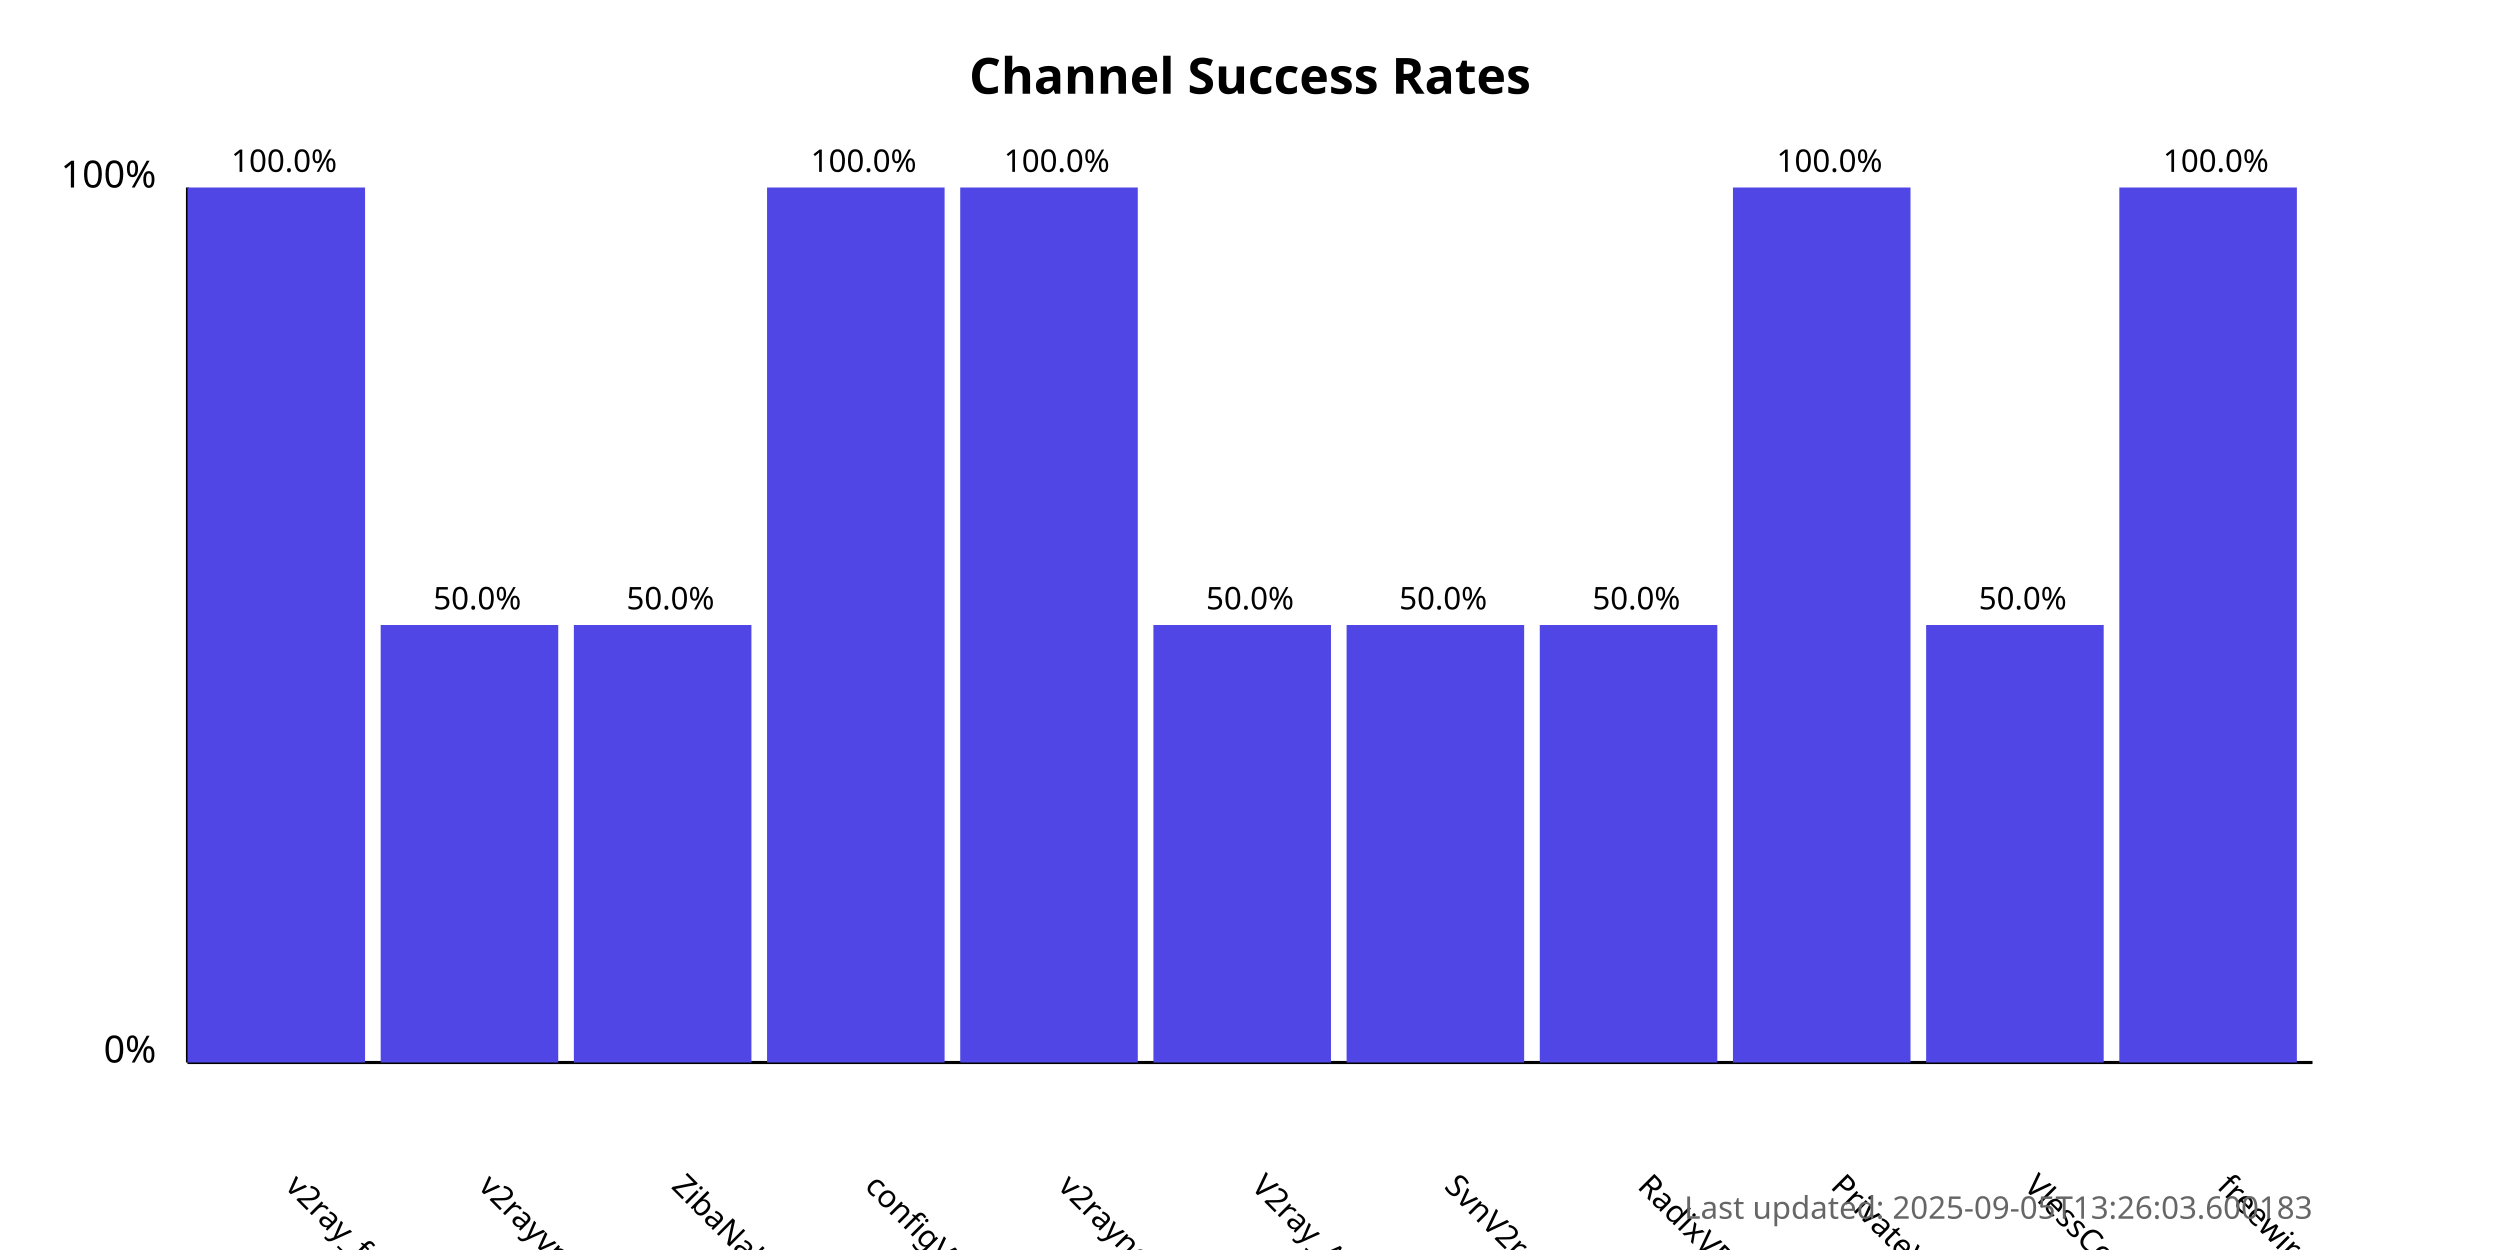
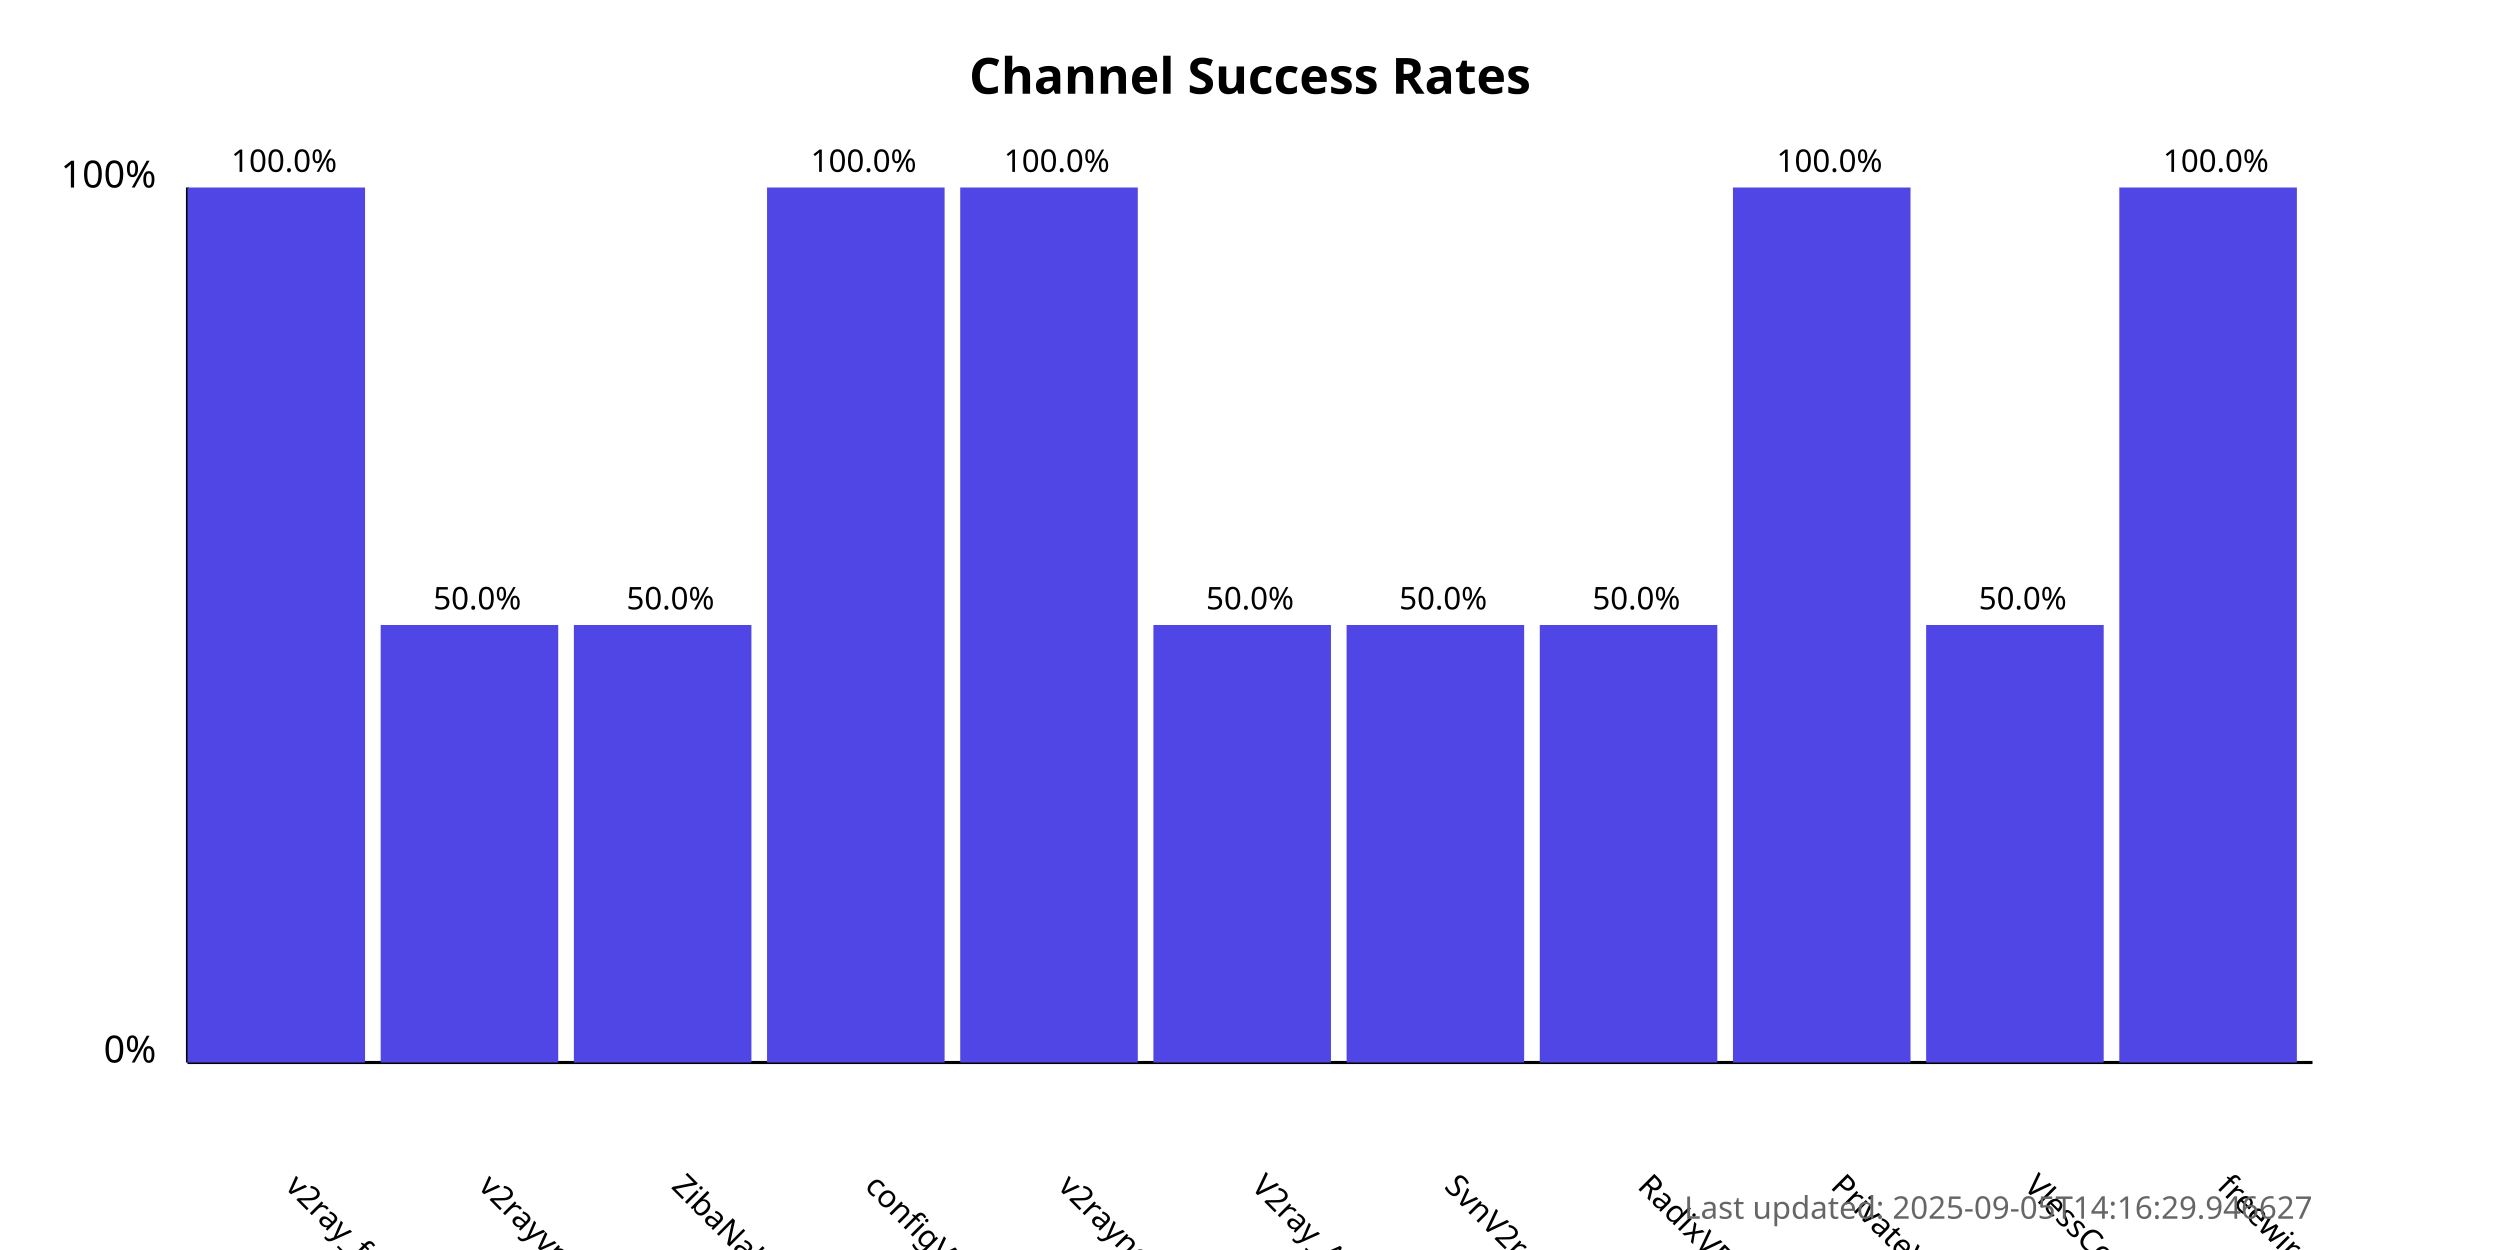
<svg xmlns="http://www.w3.org/2000/svg" width="800" height="400">
  <style>
            .chart-title { font: bold 16px sans-serif; }
            .axis-label { font: 12px sans-serif; }
            .tick-label { font: 10px sans-serif; }
            .bar { fill: #4f46e5; }
            .bar:hover { fill: #6366f1; }
            .timestamp { font: 10px sans-serif; fill: #666; }
        </style>
  <text x="400.0" y="30" text-anchor="middle" class="chart-title">
            Channel Success Rates
        </text>
  <line x1="60" y1="340" x2="60" y2="60" stroke="black" stroke-width="1" />
  <line x1="60" y1="340" x2="740" y2="340" stroke="black" stroke-width="1" />
  <text x="50" y="340" text-anchor="end" class="axis-label">0%</text>
  <text x="50" y="60" text-anchor="end" class="axis-label">100%</text>
  <g>
    <rect x="60" y="60.0" width="56.818" height="280.0" class="bar" />
    <text x="90.909" y="380" transform="rotate(45, 90.90909, 380)" text-anchor="start" class="tick-label">
                v2ray_free_conf
            </text>
    <text x="90.909" y="55.0" text-anchor="middle" class="tick-label">
                100.0%
            </text>
  </g>
  <g>
    <rect x="121.818" y="200.0" width="56.818" height="140.0" class="bar" />
    <text x="152.727" y="380" transform="rotate(45, 152.7273, 380)" text-anchor="start" class="tick-label">
                v2rayvpno
            </text>
    <text x="152.727" y="195.0" text-anchor="middle" class="tick-label">
                50.0%
            </text>
  </g>
  <g>
    <rect x="183.636" y="200.0" width="56.818" height="140.0" class="bar" />
    <text x="214.545" y="380" transform="rotate(45, 214.5455, 380)" text-anchor="start" class="tick-label">
                ZibaNabz
            </text>
    <text x="214.545" y="195.0" text-anchor="middle" class="tick-label">
                50.0%
            </text>
  </g>
  <g>
    <rect x="245.455" y="60.0" width="56.818" height="280.0" class="bar" />
    <text x="276.364" y="380" transform="rotate(45, 276.3636, 380)" text-anchor="start" class="tick-label">
                configV2rayForFree
            </text>
    <text x="276.364" y="55.0" text-anchor="middle" class="tick-label">
                100.0%
            </text>
  </g>
  <g>
    <rect x="307.273" y="60.0" width="56.818" height="280.0" class="bar" />
    <text x="338.182" y="380" transform="rotate(45, 338.1818, 380)" text-anchor="start" class="tick-label">
                v2rayngvpn
            </text>
    <text x="338.182" y="55.0" text-anchor="middle" class="tick-label">
                100.0%
            </text>
  </g>
  <g>
    <rect x="369.091" y="200.0" width="56.818" height="140.0" class="bar" />
    <text x="400.0" y="380" transform="rotate(45, 400.0, 380)" text-anchor="start" class="tick-label">
                V2ray_Alpha
            </text>
    <text x="400.0" y="195.0" text-anchor="middle" class="tick-label">
                50.0%
            </text>
  </g>
  <g>
    <rect x="430.909" y="200.0" width="56.818" height="140.0" class="bar" />
    <text x="461.818" y="380" transform="rotate(45, 461.8182, 380)" text-anchor="start" class="tick-label">
                SvnV2ray
            </text>
    <text x="461.818" y="195.0" text-anchor="middle" class="tick-label">
                50.0%
            </text>
  </g>
  <g>
    <rect x="492.727" y="200.0" width="56.818" height="140.0" class="bar" />
    <text x="523.636" y="380" transform="rotate(45, 523.6364, 380)" text-anchor="start" class="tick-label">
                RadixVPN
            </text>
    <text x="523.636" y="195.0" text-anchor="middle" class="tick-label">
                50.0%
            </text>
  </g>
  <g>
    <rect x="554.545" y="60.0" width="56.818" height="280.0" class="bar" />
    <text x="585.455" y="380" transform="rotate(45, 585.4545, 380)" text-anchor="start" class="tick-label">
                PrivateVPNs
            </text>
    <text x="585.455" y="55.0" text-anchor="middle" class="tick-label">
                100.0%
            </text>
  </g>
  <g>
    <rect x="616.364" y="200.0" width="56.818" height="140.0" class="bar" />
    <text x="647.273" y="380" transform="rotate(45, 647.2727, 380)" text-anchor="start" class="tick-label">
                VlessConfig
            </text>
    <text x="647.273" y="195.0" text-anchor="middle" class="tick-label">
                50.0%
            </text>
  </g>
  <g>
    <rect x="678.182" y="60.0" width="56.818" height="280.0" class="bar" />
    <text x="709.091" y="380" transform="rotate(45, 709.0909, 380)" text-anchor="start" class="tick-label">
                freewireguard
            </text>
    <text x="709.091" y="55.0" text-anchor="middle" class="tick-label">
                100.0%
            </text>
  </g>
  <text x="740" y="390" text-anchor="end" class="timestamp">
-             Last updated: 2025-09-05T13:26:03.600183
+             Last updated: 2025-09-05T14:16:29.946627
        </text>
</svg>
